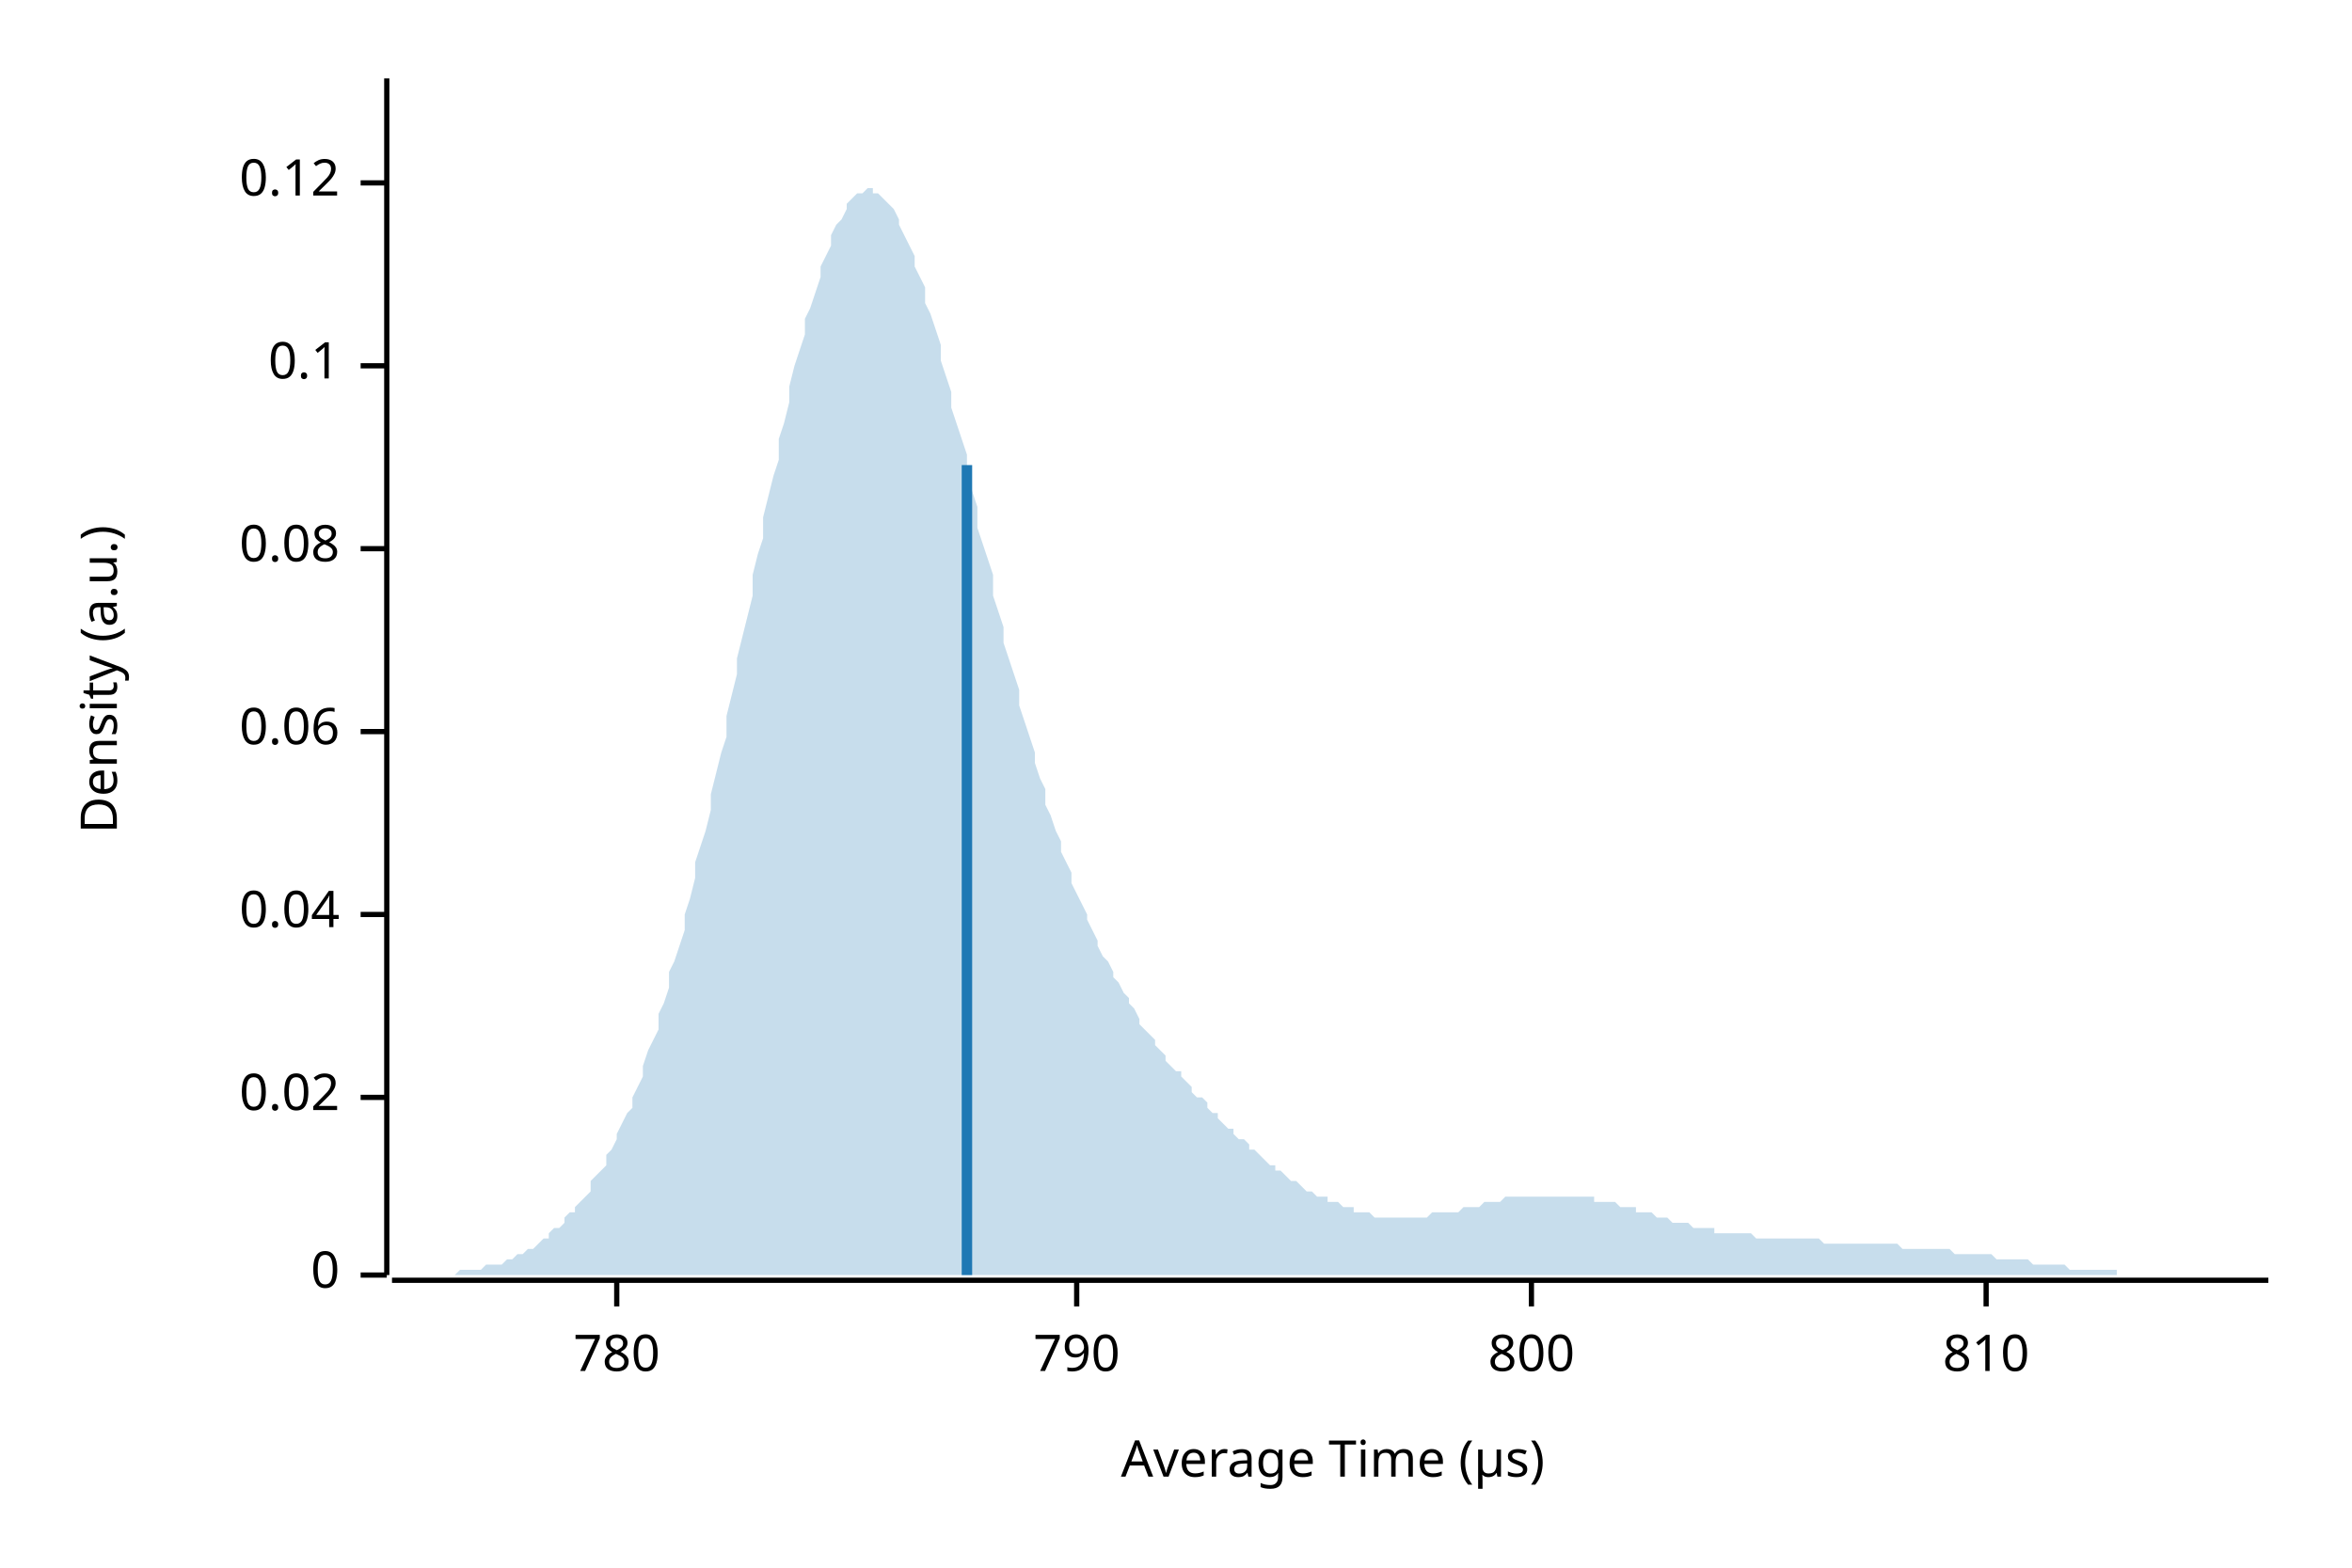
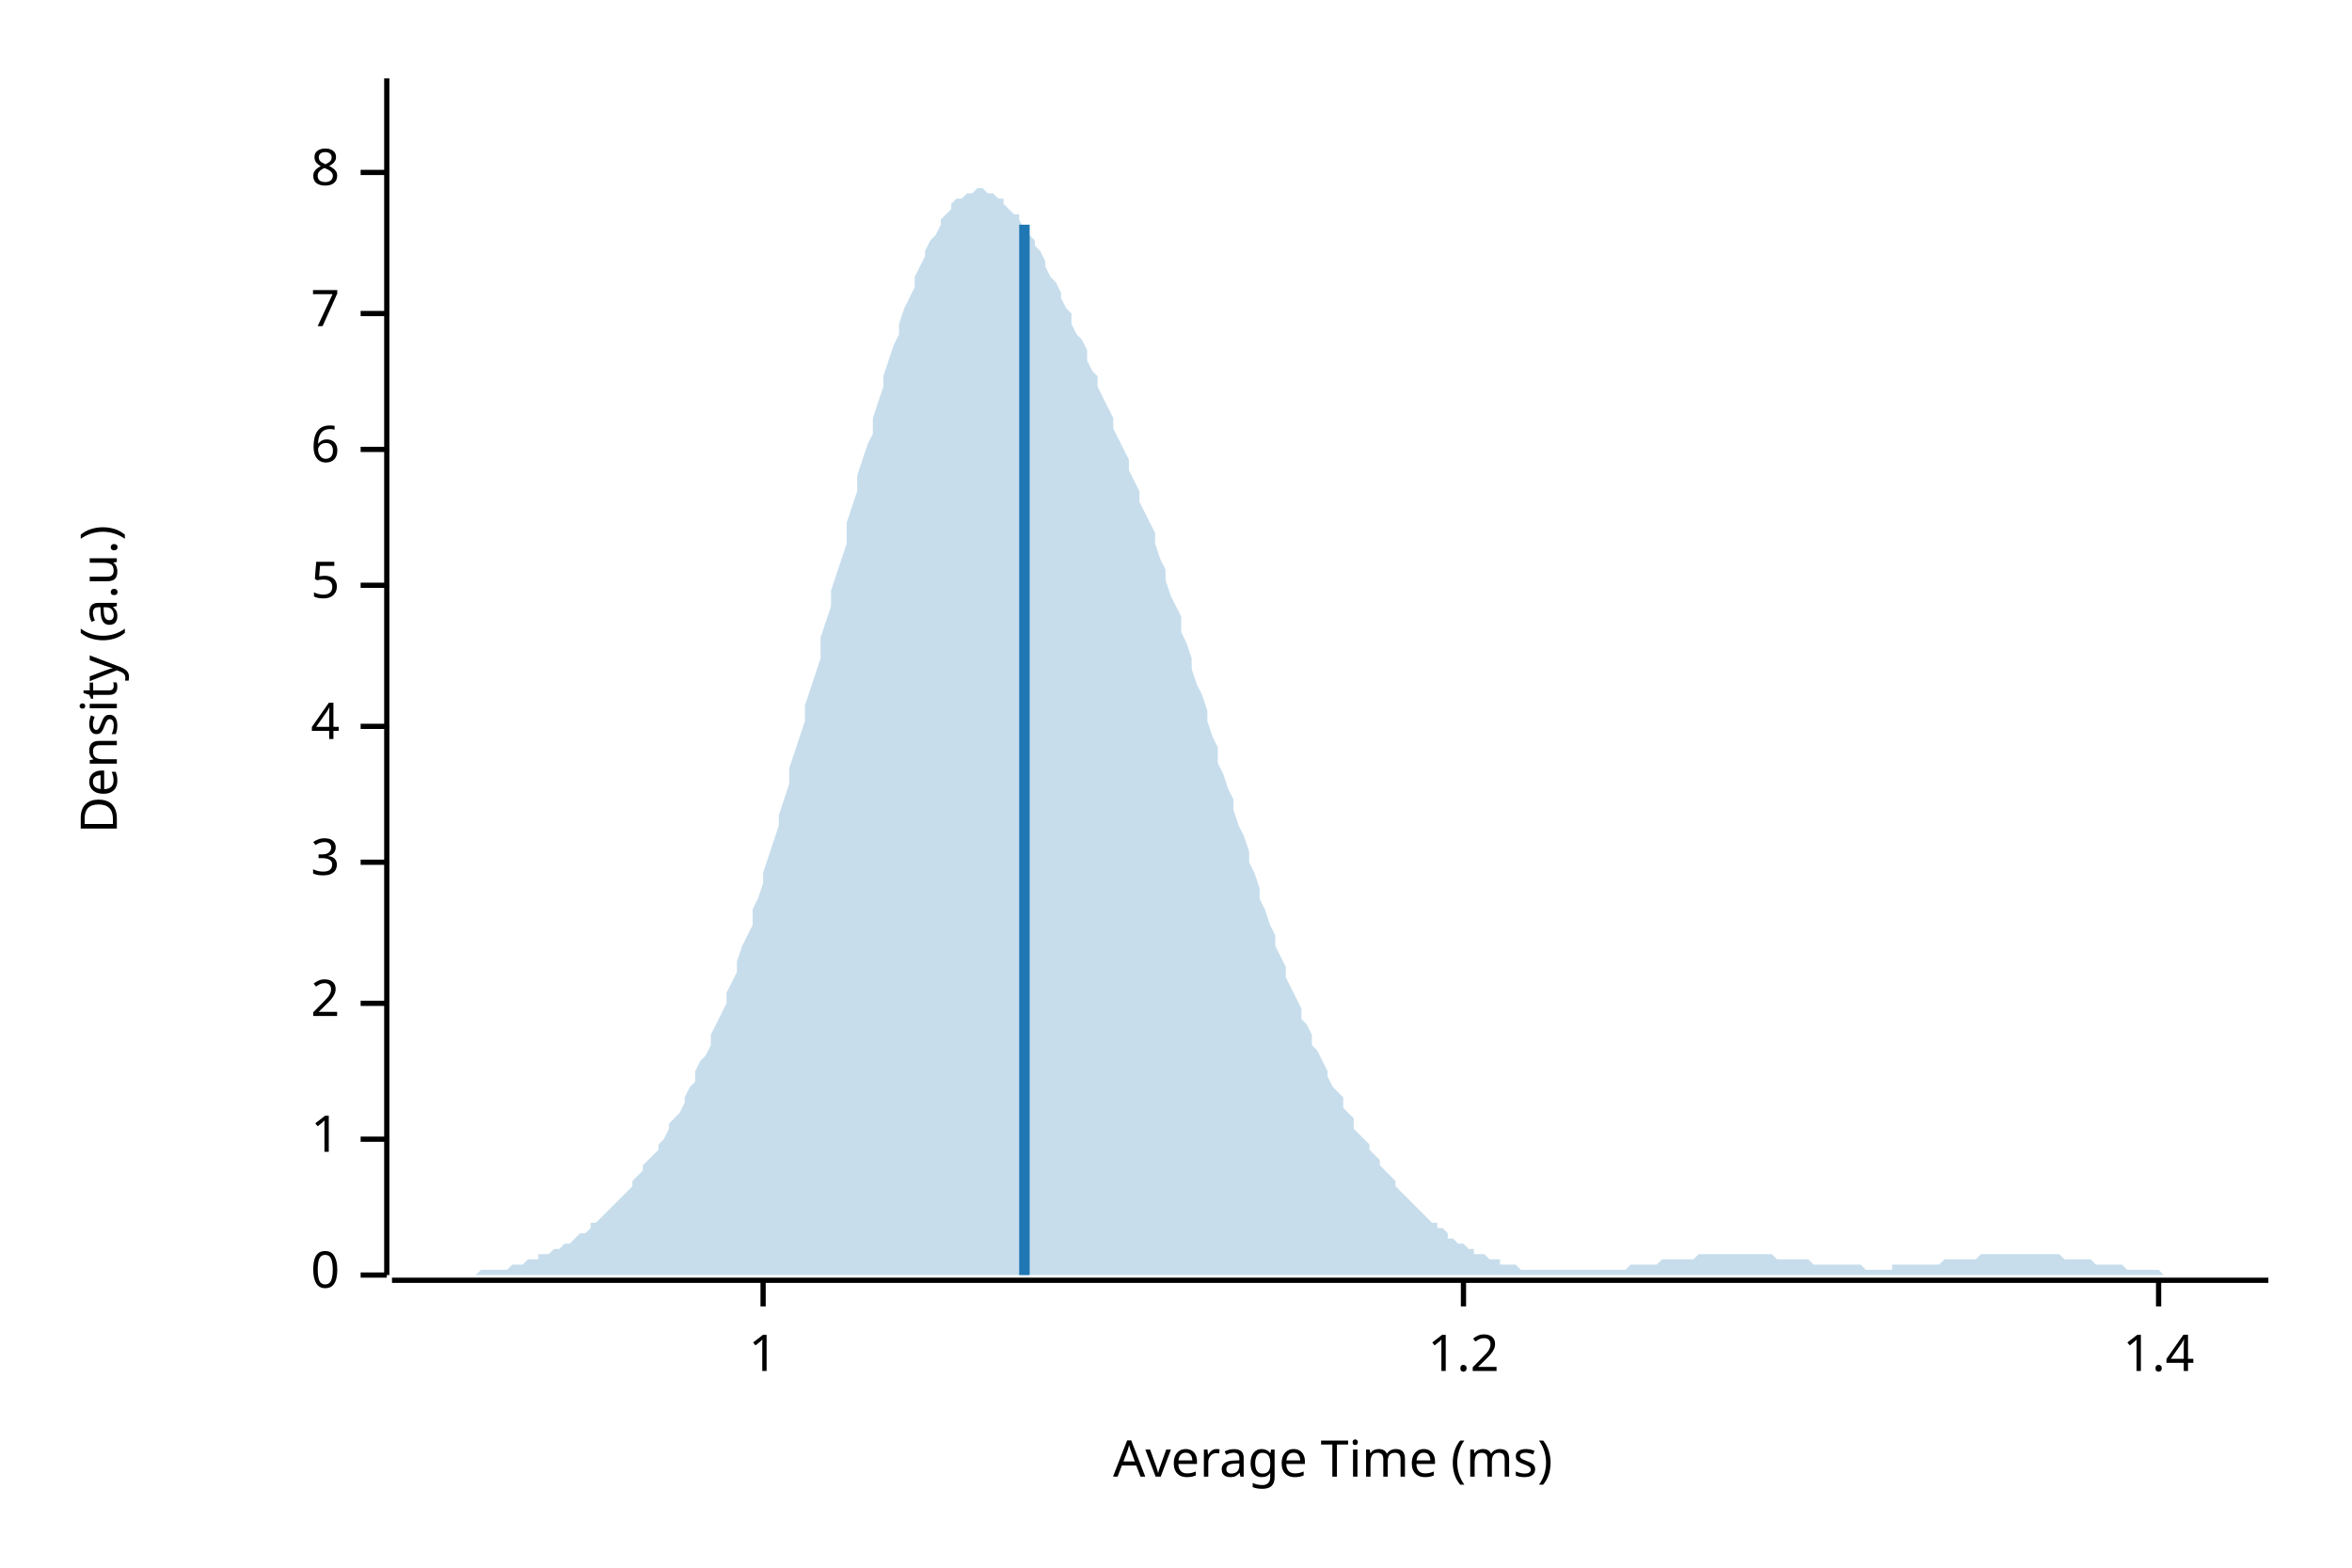
<svg xmlns="http://www.w3.org/2000/svg" width="450" height="300" viewBox="0 0 450 300">
  <text x="15" y="130" dy="0.76em" text-anchor="middle" font-family="sans-serif" font-size="9.677" opacity="1" fill="#000000" transform="rotate(270, 15, 130)">
Density (a.u.)
</text>
  <text x="255" y="285" dy="-0.5ex" text-anchor="middle" font-family="sans-serif" font-size="9.677" opacity="1" fill="#000000">
- Average Time (µs)
+ Average Time (ms)
</text>
  <polyline fill="none" opacity="1" stroke="#000000" stroke-width="1" points="74,15 74,244 " />
  <text x="65" y="244" dy="0.5ex" text-anchor="end" font-family="sans-serif" font-size="9.677" opacity="1" fill="#000000">
0
</text>
  <polyline fill="none" opacity="1" stroke="#000000" stroke-width="1" points="69,244 74,244 " />
-   <text x="65" y="210" dy="0.5ex" text-anchor="end" font-family="sans-serif" font-size="9.677" opacity="1" fill="#000000">
- 0.02
+   <text x="65" y="218" dy="0.5ex" text-anchor="end" font-family="sans-serif" font-size="9.677" opacity="1" fill="#000000">
+ 1
</text>
-   <polyline fill="none" opacity="1" stroke="#000000" stroke-width="1" points="69,210 74,210 " />
-   <text x="65" y="175" dy="0.5ex" text-anchor="end" font-family="sans-serif" font-size="9.677" opacity="1" fill="#000000">
- 0.04
+   <polyline fill="none" opacity="1" stroke="#000000" stroke-width="1" points="69,218 74,218 " />
+   <text x="65" y="192" dy="0.5ex" text-anchor="end" font-family="sans-serif" font-size="9.677" opacity="1" fill="#000000">
+ 2
</text>
-   <polyline fill="none" opacity="1" stroke="#000000" stroke-width="1" points="69,175 74,175 " />
-   <text x="65" y="140" dy="0.5ex" text-anchor="end" font-family="sans-serif" font-size="9.677" opacity="1" fill="#000000">
- 0.06
+   <polyline fill="none" opacity="1" stroke="#000000" stroke-width="1" points="69,192 74,192 " />
+   <text x="65" y="165" dy="0.5ex" text-anchor="end" font-family="sans-serif" font-size="9.677" opacity="1" fill="#000000">
+ 3
</text>
-   <polyline fill="none" opacity="1" stroke="#000000" stroke-width="1" points="69,140 74,140 " />
-   <text x="65" y="105" dy="0.5ex" text-anchor="end" font-family="sans-serif" font-size="9.677" opacity="1" fill="#000000">
- 0.08
+   <polyline fill="none" opacity="1" stroke="#000000" stroke-width="1" points="69,165 74,165 " />
+   <text x="65" y="139" dy="0.5ex" text-anchor="end" font-family="sans-serif" font-size="9.677" opacity="1" fill="#000000">
+ 4
</text>
-   <polyline fill="none" opacity="1" stroke="#000000" stroke-width="1" points="69,105 74,105 " />
-   <text x="65" y="70" dy="0.5ex" text-anchor="end" font-family="sans-serif" font-size="9.677" opacity="1" fill="#000000">
- 0.1
+   <polyline fill="none" opacity="1" stroke="#000000" stroke-width="1" points="69,139 74,139 " />
+   <text x="65" y="112" dy="0.5ex" text-anchor="end" font-family="sans-serif" font-size="9.677" opacity="1" fill="#000000">
+ 5
</text>
-   <polyline fill="none" opacity="1" stroke="#000000" stroke-width="1" points="69,70 74,70 " />
-   <text x="65" y="35" dy="0.5ex" text-anchor="end" font-family="sans-serif" font-size="9.677" opacity="1" fill="#000000">
- 0.12
+   <polyline fill="none" opacity="1" stroke="#000000" stroke-width="1" points="69,112 74,112 " />
+   <text x="65" y="86" dy="0.5ex" text-anchor="end" font-family="sans-serif" font-size="9.677" opacity="1" fill="#000000">
+ 6
</text>
-   <polyline fill="none" opacity="1" stroke="#000000" stroke-width="1" points="69,35 74,35 " />
+   <polyline fill="none" opacity="1" stroke="#000000" stroke-width="1" points="69,86 74,86 " />
+   <text x="65" y="60" dy="0.5ex" text-anchor="end" font-family="sans-serif" font-size="9.677" opacity="1" fill="#000000">
+ 7
+ </text>
+   <polyline fill="none" opacity="1" stroke="#000000" stroke-width="1" points="69,60 74,60 " />
+   <text x="65" y="33" dy="0.5ex" text-anchor="end" font-family="sans-serif" font-size="9.677" opacity="1" fill="#000000">
+ 8
+ </text>
+   <polyline fill="none" opacity="1" stroke="#000000" stroke-width="1" points="69,33 74,33 " />
  <polyline fill="none" opacity="1" stroke="#000000" stroke-width="1" points="75,245 434,245 " />
-   <text x="118" y="255" dy="0.76em" text-anchor="middle" font-family="sans-serif" font-size="9.677" opacity="1" fill="#000000">
- 780
+   <text x="146" y="255" dy="0.76em" text-anchor="middle" font-family="sans-serif" font-size="9.677" opacity="1" fill="#000000">
+ 1
</text>
-   <polyline fill="none" opacity="1" stroke="#000000" stroke-width="1" points="118,245 118,250 " />
-   <text x="206" y="255" dy="0.76em" text-anchor="middle" font-family="sans-serif" font-size="9.677" opacity="1" fill="#000000">
- 790
+   <polyline fill="none" opacity="1" stroke="#000000" stroke-width="1" points="146,245 146,250 " />
+   <text x="280" y="255" dy="0.76em" text-anchor="middle" font-family="sans-serif" font-size="9.677" opacity="1" fill="#000000">
+ 1.2
</text>
-   <polyline fill="none" opacity="1" stroke="#000000" stroke-width="1" points="206,245 206,250 " />
-   <text x="293" y="255" dy="0.76em" text-anchor="middle" font-family="sans-serif" font-size="9.677" opacity="1" fill="#000000">
- 800
+   <polyline fill="none" opacity="1" stroke="#000000" stroke-width="1" points="280,245 280,250 " />
+   <text x="413" y="255" dy="0.76em" text-anchor="middle" font-family="sans-serif" font-size="9.677" opacity="1" fill="#000000">
+ 1.4
</text>
-   <polyline fill="none" opacity="1" stroke="#000000" stroke-width="1" points="293,245 293,250 " />
-   <text x="380" y="255" dy="0.76em" text-anchor="middle" font-family="sans-serif" font-size="9.677" opacity="1" fill="#000000">
- 810
- </text>
-   <polyline fill="none" opacity="1" stroke="#000000" stroke-width="1" points="380,245 380,250 " />
-   <polygon opacity="0.25" fill="#1F78B4" points="75,244 75,244 76,244 77,244 77,244 78,244 79,244 80,244 80,244 81,244 82,244 82,244 83,244 84,244 85,244 85,244 86,244 87,244 87,244 88,243 89,243 90,243 90,243 91,243 92,243 92,243 93,242 94,242 95,242 95,242 96,242 97,241 98,241 98,241 99,240 100,240 100,240 101,239 102,239 103,238 103,238 104,237 105,237 105,236 106,235 107,235 108,234 108,233 109,232 110,232 110,231 111,230 112,229 113,228 113,226 114,225 115,224 116,223 116,221 117,220 118,218 118,217 119,215 120,213 121,212 121,210 122,208 123,206 123,204 124,201 125,199 126,197 126,194 127,192 128,189 128,186 129,184 130,181 131,178 131,175 132,172 133,168 133,165 134,162 135,159 136,155 136,152 137,148 138,144 139,141 139,137 140,133 141,129 141,126 142,122 143,118 144,114 144,110 145,106 146,103 146,99 147,95 148,91 149,88 149,84 150,81 151,77 151,74 152,70 153,67 154,64 154,61 155,59 156,56 157,53 157,51 158,49 159,47 159,45 160,43 161,42 162,40 162,39 163,38 164,37 164,37 165,37 166,36 167,36 167,37 168,37 169,38 169,38 170,39 171,40 172,42 172,43 173,45 174,47 175,49 175,51 176,53 177,55 177,58 178,60 179,63 180,66 180,69 181,72 182,75 182,78 183,81 184,84 185,87 185,91 186,94 187,97 187,101 188,104 189,107 190,110 190,114 191,117 192,120 192,123 193,126 194,129 195,132 195,135 196,138 197,141 198,144 198,146 199,149 200,151 200,154 201,156 202,159 203,161 203,163 204,165 205,167 205,169 206,171 207,173 208,175 208,176 209,178 210,180 210,181 211,183 212,184 213,186 213,187 214,188 215,190 216,191 216,192 217,193 218,195 218,196 219,197 220,198 221,199 221,200 222,201 223,202 223,203 224,204 225,205 226,205 226,206 227,207 228,208 228,209 229,210 230,210 231,211 231,212 232,213 233,213 233,214 234,215 235,216 236,216 236,217 237,218 238,218 239,219 239,220 240,220 241,221 241,221 242,222 243,223 244,223 244,224 245,224 246,225 246,225 247,226 248,226 249,227 249,227 250,228 251,228 251,228 252,229 253,229 254,229 254,230 255,230 256,230 257,231 257,231 258,231 259,231 259,232 260,232 261,232 262,232 262,232 263,233 264,233 264,233 265,233 266,233 267,233 267,233 268,233 269,233 269,233 270,233 271,233 272,233 272,233 273,233 274,232 275,232 275,232 276,232 277,232 277,232 278,232 279,232 280,231 280,231 281,231 282,231 282,231 283,231 284,230 285,230 285,230 286,230 287,230 287,230 288,229 289,229 290,229 290,229 291,229 292,229 292,229 293,229 294,229 295,229 295,229 296,229 297,229 298,229 298,229 299,229 300,229 300,229 301,229 302,229 303,229 303,229 304,229 305,229 305,230 306,230 307,230 308,230 308,230 309,230 310,231 310,231 311,231 312,231 313,231 313,232 314,232 315,232 316,232 316,232 317,233 318,233 318,233 319,233 320,234 321,234 321,234 322,234 323,234 323,234 324,235 325,235 326,235 326,235 327,235 328,235 328,236 329,236 330,236 331,236 331,236 332,236 333,236 333,236 334,236 335,236 336,237 336,237 337,237 338,237 339,237 339,237 340,237 341,237 341,237 342,237 343,237 344,237 344,237 345,237 346,237 346,237 347,237 348,237 349,238 349,238 350,238 351,238 351,238 352,238 353,238 354,238 354,238 355,238 356,238 357,238 357,238 358,238 359,238 359,238 360,238 361,238 362,238 362,238 363,238 364,239 364,239 365,239 366,239 367,239 367,239 368,239 369,239 369,239 370,239 371,239 372,239 372,239 373,239 374,240 375,240 375,240 376,240 377,240 377,240 378,240 379,240 380,240 380,240 381,240 382,241 382,241 383,241 384,241 385,241 385,241 386,241 387,241 387,241 388,241 389,242 390,242 390,242 391,242 392,242 392,242 393,242 394,242 395,242 395,242 396,243 397,243 398,243 398,243 399,243 400,243 400,243 401,243 402,243 403,243 403,243 404,243 405,243 405,244 406,244 407,244 408,244 408,244 409,244 410,244 410,244 411,244 412,244 413,244 413,244 414,244 415,244 416,244 416,244 417,244 418,244 418,244 419,244 420,244 421,244 421,244 422,244 423,244 423,244 424,244 425,244 426,244 426,244 427,244 428,244 428,244 429,244 430,244 431,244 431,244 432,244 433,244 434,244 434,244 75,244 " />
-   <polyline fill="none" opacity="1" stroke="#1F78B4" stroke-width="2" points="185,244 185,89 " />
+   <polyline fill="none" opacity="1" stroke="#000000" stroke-width="1" points="413,245 413,250 " />
+   <polygon opacity="0.25" fill="#1F78B4" points="75,244 75,244 76,244 77,244 77,244 78,244 79,244 80,244 80,244 81,244 82,244 82,244 83,244 84,244 85,244 85,244 86,244 87,244 87,244 88,244 89,244 90,244 90,244 91,244 92,243 92,243 93,243 94,243 95,243 95,243 96,243 97,243 98,242 98,242 99,242 100,242 100,242 101,241 102,241 103,241 103,240 104,240 105,240 105,240 106,239 107,239 108,238 108,238 109,238 110,237 110,237 111,236 112,236 113,235 113,234 114,234 115,233 116,232 116,232 117,231 118,230 118,230 119,229 120,228 121,227 121,226 122,225 123,224 123,223 124,222 125,221 126,220 126,219 127,218 128,216 128,215 129,214 130,213 131,211 131,210 132,208 133,207 133,205 134,203 135,202 136,200 136,198 137,196 138,194 139,192 139,190 140,188 141,186 141,184 142,181 143,179 144,177 144,174 145,172 146,169 146,167 147,164 148,161 149,158 149,156 150,153 151,150 151,147 152,144 153,141 154,138 154,135 155,132 156,129 157,126 157,122 158,119 159,116 159,113 160,110 161,107 162,104 162,100 163,97 164,94 164,91 165,88 166,85 167,83 167,80 168,77 169,74 169,72 170,69 171,66 172,64 172,62 173,59 174,57 175,55 175,53 176,51 177,49 177,48 178,46 179,45 180,43 180,42 181,41 182,40 182,39 183,38 184,38 185,37 185,37 186,37 187,36 187,36 188,36 189,37 190,37 190,37 191,38 192,38 192,39 193,40 194,41 195,41 195,42 196,44 197,45 198,46 198,47 199,48 200,50 200,51 201,53 202,54 203,56 203,57 204,59 205,60 205,62 206,64 207,65 208,67 208,69 209,71 210,72 210,74 211,76 212,78 213,80 213,82 214,84 215,86 216,88 216,90 217,92 218,94 218,96 219,98 220,100 221,102 221,104 222,107 223,109 223,111 224,114 225,116 226,118 226,121 227,123 228,126 228,128 229,131 230,133 231,136 231,138 232,141 233,143 233,146 234,148 235,151 236,153 236,155 237,158 238,160 239,163 239,165 240,167 241,170 241,172 242,174 243,177 244,179 244,181 245,183 246,185 246,187 247,189 248,191 249,193 249,195 250,196 251,198 251,200 252,201 253,203 254,205 254,206 255,208 256,209 257,210 257,212 258,213 259,214 259,216 260,217 261,218 262,219 262,220 263,221 264,222 264,223 265,224 266,225 267,226 267,227 268,228 269,229 269,229 270,230 271,231 272,232 272,232 273,233 274,234 275,234 275,235 276,235 277,236 277,237 278,237 279,238 280,238 280,238 281,239 282,239 282,240 283,240 284,240 285,241 285,241 286,241 287,241 287,242 288,242 289,242 290,242 290,242 291,243 292,243 292,243 293,243 294,243 295,243 295,243 296,243 297,243 298,243 298,243 299,243 300,243 300,243 301,243 302,243 303,243 303,243 304,243 305,243 305,243 306,243 307,243 308,243 308,243 309,243 310,243 310,243 311,243 312,242 313,242 313,242 314,242 315,242 316,242 316,242 317,242 318,241 318,241 319,241 320,241 321,241 321,241 322,241 323,241 323,241 324,241 325,240 326,240 326,240 327,240 328,240 328,240 329,240 330,240 331,240 331,240 332,240 333,240 333,240 334,240 335,240 336,240 336,240 337,240 338,240 339,240 339,240 340,241 341,241 341,241 342,241 343,241 344,241 344,241 345,241 346,241 346,241 347,242 348,242 349,242 349,242 350,242 351,242 351,242 352,242 353,242 354,242 354,242 355,242 356,242 357,243 357,243 358,243 359,243 359,243 360,243 361,243 362,243 362,242 363,242 364,242 364,242 365,242 366,242 367,242 367,242 368,242 369,242 369,242 370,242 371,242 372,241 372,241 373,241 374,241 375,241 375,241 376,241 377,241 377,241 378,241 379,240 380,240 380,240 381,240 382,240 382,240 383,240 384,240 385,240 385,240 386,240 387,240 387,240 388,240 389,240 390,240 390,240 391,240 392,240 392,240 393,240 394,240 395,241 395,241 396,241 397,241 398,241 398,241 399,241 400,241 400,241 401,242 402,242 403,242 403,242 404,242 405,242 405,242 406,242 407,243 408,243 408,243 409,243 410,243 410,243 411,243 412,243 413,243 413,243 414,244 415,244 416,244 416,244 417,244 418,244 418,244 419,244 420,244 421,244 421,244 422,244 423,244 423,244 424,244 425,244 426,244 426,244 427,244 428,244 428,244 429,244 430,244 431,244 431,244 432,244 433,244 434,244 434,244 75,244 " />
+   <polyline fill="none" opacity="1" stroke="#1F78B4" stroke-width="2" points="196,244 196,43 " />
</svg>
